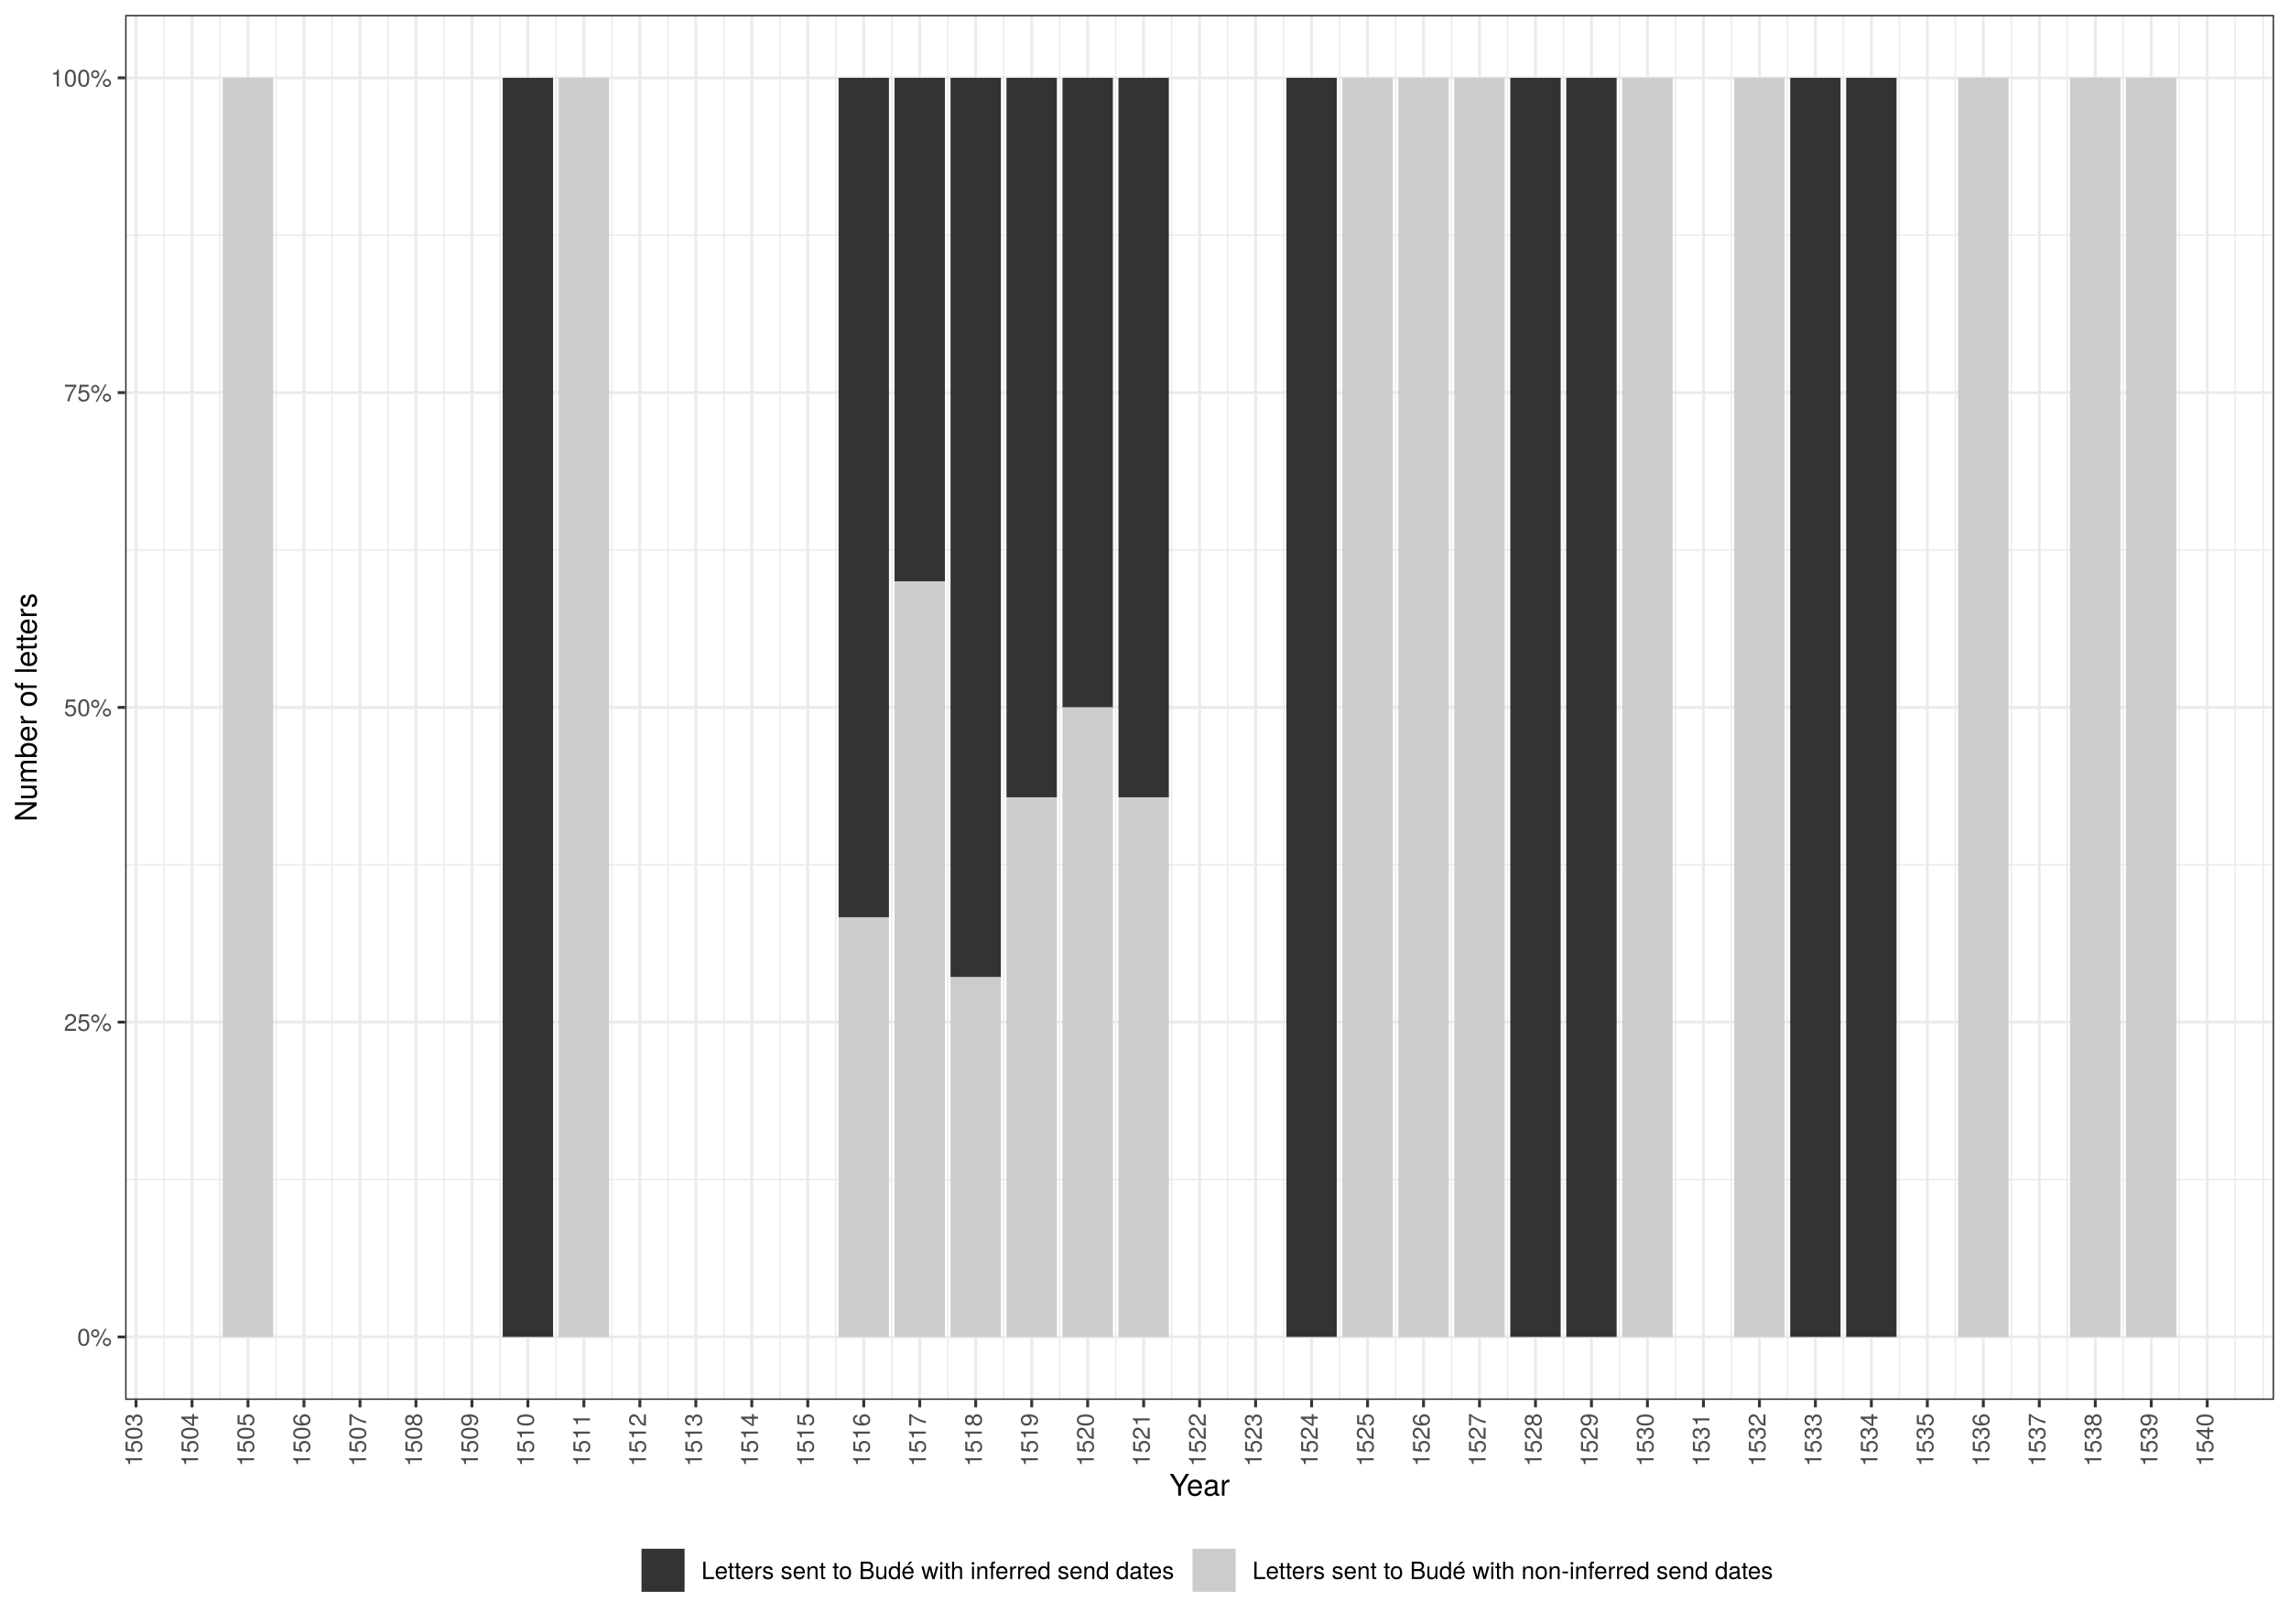
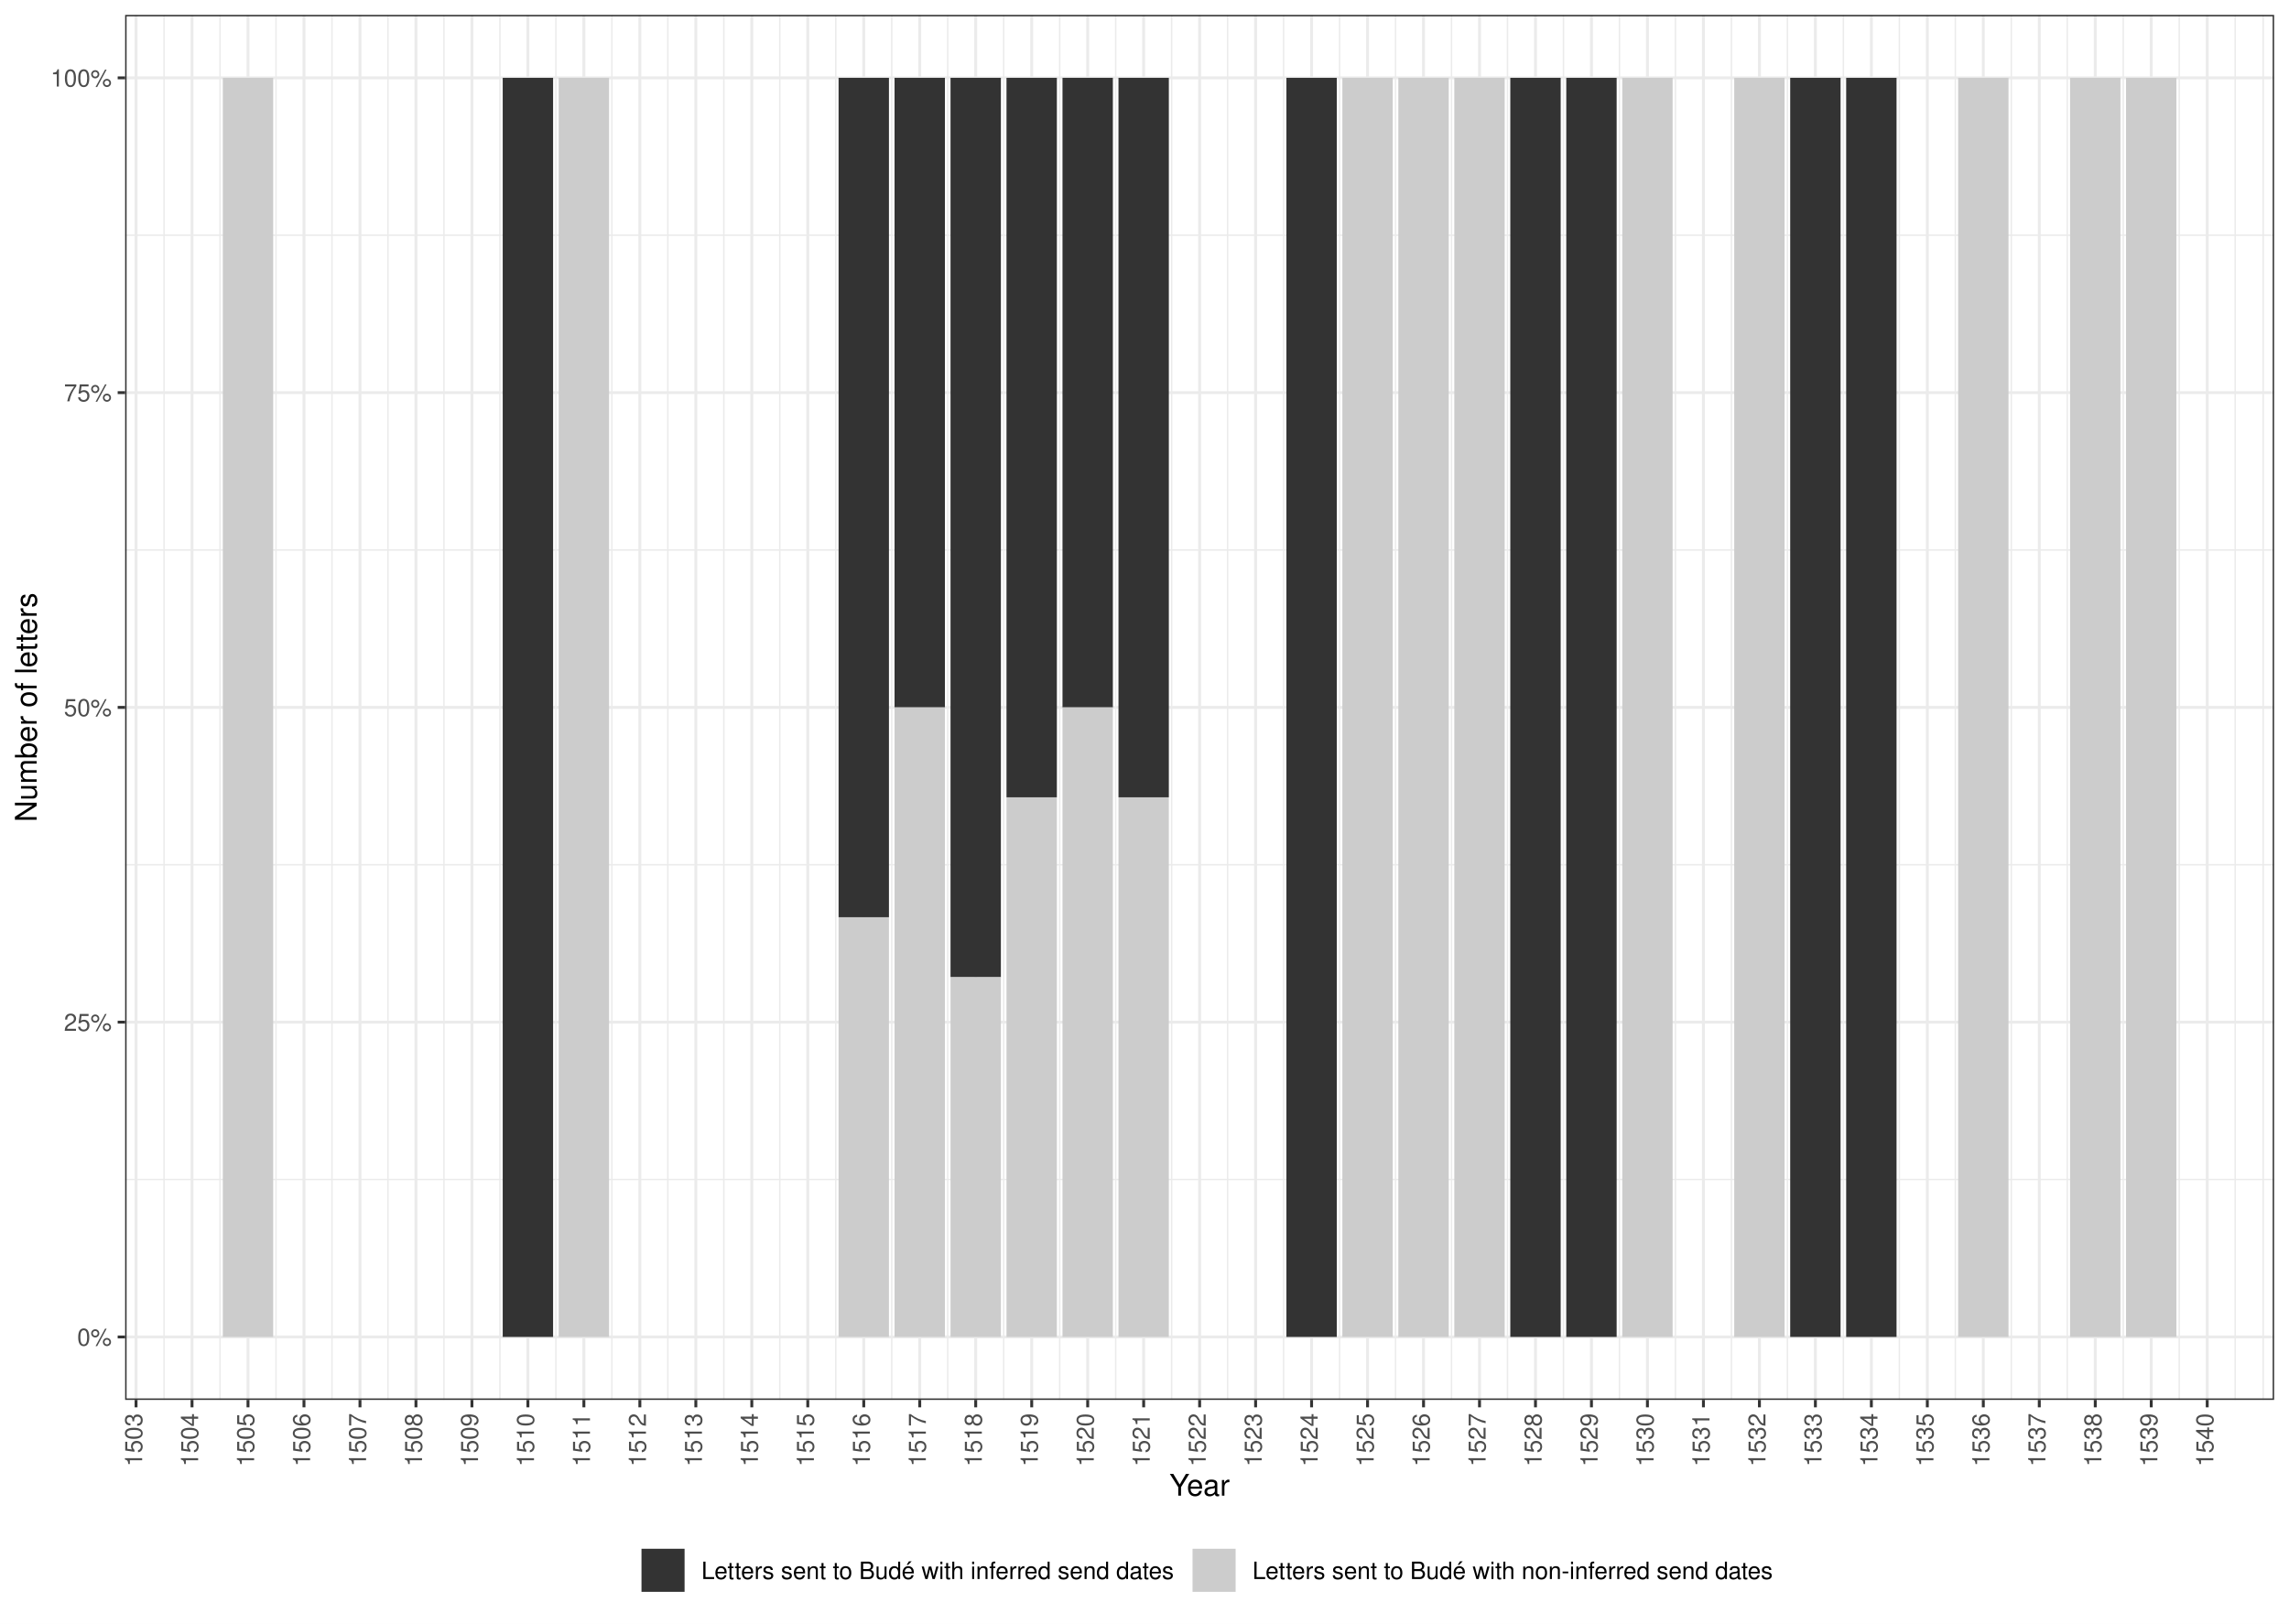
<svg xmlns="http://www.w3.org/2000/svg" class="svglite" width="842.40pt" height="597.60pt" viewBox="0 0 842.40 597.60">
  <defs>
    <style type="text/css">
    .svglite line, .svglite polyline, .svglite polygon, .svglite path, .svglite rect, .svglite circle {
      fill: none;
      stroke: #000000;
      stroke-linecap: round;
      stroke-linejoin: round;
      stroke-miterlimit: 10.00;
    }
    .svglite text {
      white-space: pre;
    }
  </style>
  </defs>
  <rect width="100%" height="100%" style="stroke: none; fill: #FFFFFF;" />
  <defs>
    <clipPath id="cpMC4wMHw4NDIuNDB8MC4wMHw1OTcuNjA=">
      <rect x="0.00" y="0.00" width="842.40" height="597.60" />
    </clipPath>
  </defs>
  <g clip-path="url(#cpMC4wMHw4NDIuNDB8MC4wMHw1OTcuNjA=)">
    <rect x="0.00" y="-0" width="842.40" height="597.60" style="stroke-width: 1.07; stroke: #FFFFFF; fill: #FFFFFF;" />
  </g>
  <defs>
    <clipPath id="cpNDYuMDV8ODM2LjkyfDUuNDh8NTE1LjI4">
      <rect x="46.05" y="5.48" width="790.87" height="509.80" />
    </clipPath>
  </defs>
  <g clip-path="url(#cpNDYuMDV8ODM2LjkyfDUuNDh8NTE1LjI4)">
    <rect x="46.05" y="5.48" width="790.87" height="509.80" style="stroke-width: 1.07; stroke: none; fill: #FFFFFF;" />
    <polyline points="46.05,434.17 836.92,434.17 " style="stroke-width: 0.53; stroke: #EBEBEB; stroke-linecap: butt;" />
    <polyline points="46.05,318.31 836.92,318.31 " style="stroke-width: 0.53; stroke: #EBEBEB; stroke-linecap: butt;" />
    <polyline points="46.05,202.45 836.92,202.45 " style="stroke-width: 0.53; stroke: #EBEBEB; stroke-linecap: butt;" />
    <polyline points="46.05,86.58 836.92,86.58 " style="stroke-width: 0.53; stroke: #EBEBEB; stroke-linecap: butt;" />
    <polyline points="60.37,515.28 60.37,5.48 " style="stroke-width: 0.53; stroke: #EBEBEB; stroke-linecap: butt;" />
    <polyline points="80.97,515.28 80.97,5.48 " style="stroke-width: 0.53; stroke: #EBEBEB; stroke-linecap: butt;" />
    <polyline points="101.57,515.28 101.57,5.48 " style="stroke-width: 0.53; stroke: #EBEBEB; stroke-linecap: butt;" />
    <polyline points="122.17,515.28 122.17,5.48 " style="stroke-width: 0.53; stroke: #EBEBEB; stroke-linecap: butt;" />
    <polyline points="142.78,515.28 142.78,5.48 " style="stroke-width: 0.53; stroke: #EBEBEB; stroke-linecap: butt;" />
    <polyline points="163.38,515.28 163.38,5.48 " style="stroke-width: 0.53; stroke: #EBEBEB; stroke-linecap: butt;" />
    <polyline points="183.98,515.28 183.98,5.48 " style="stroke-width: 0.53; stroke: #EBEBEB; stroke-linecap: butt;" />
    <polyline points="204.58,515.28 204.58,5.48 " style="stroke-width: 0.53; stroke: #EBEBEB; stroke-linecap: butt;" />
    <polyline points="225.18,515.28 225.18,5.48 " style="stroke-width: 0.53; stroke: #EBEBEB; stroke-linecap: butt;" />
    <polyline points="245.78,515.28 245.78,5.48 " style="stroke-width: 0.53; stroke: #EBEBEB; stroke-linecap: butt;" />
    <polyline points="266.38,515.28 266.38,5.48 " style="stroke-width: 0.53; stroke: #EBEBEB; stroke-linecap: butt;" />
    <polyline points="286.98,515.28 286.98,5.48 " style="stroke-width: 0.53; stroke: #EBEBEB; stroke-linecap: butt;" />
    <polyline points="307.58,515.28 307.58,5.48 " style="stroke-width: 0.53; stroke: #EBEBEB; stroke-linecap: butt;" />
    <polyline points="328.18,515.28 328.18,5.48 " style="stroke-width: 0.53; stroke: #EBEBEB; stroke-linecap: butt;" />
    <polyline points="348.78,515.28 348.78,5.48 " style="stroke-width: 0.53; stroke: #EBEBEB; stroke-linecap: butt;" />
    <polyline points="369.38,515.28 369.38,5.48 " style="stroke-width: 0.53; stroke: #EBEBEB; stroke-linecap: butt;" />
    <polyline points="389.99,515.28 389.99,5.48 " style="stroke-width: 0.53; stroke: #EBEBEB; stroke-linecap: butt;" />
    <polyline points="410.59,515.28 410.59,5.48 " style="stroke-width: 0.53; stroke: #EBEBEB; stroke-linecap: butt;" />
    <polyline points="431.19,515.28 431.19,5.48 " style="stroke-width: 0.53; stroke: #EBEBEB; stroke-linecap: butt;" />
    <polyline points="451.79,515.28 451.79,5.48 " style="stroke-width: 0.53; stroke: #EBEBEB; stroke-linecap: butt;" />
    <polyline points="472.39,515.28 472.39,5.48 " style="stroke-width: 0.53; stroke: #EBEBEB; stroke-linecap: butt;" />
    <polyline points="492.99,515.28 492.99,5.48 " style="stroke-width: 0.53; stroke: #EBEBEB; stroke-linecap: butt;" />
    <polyline points="513.59,515.28 513.59,5.48 " style="stroke-width: 0.53; stroke: #EBEBEB; stroke-linecap: butt;" />
    <polyline points="534.19,515.28 534.19,5.48 " style="stroke-width: 0.53; stroke: #EBEBEB; stroke-linecap: butt;" />
    <polyline points="554.79,515.28 554.79,5.48 " style="stroke-width: 0.53; stroke: #EBEBEB; stroke-linecap: butt;" />
    <polyline points="575.39,515.28 575.39,5.48 " style="stroke-width: 0.53; stroke: #EBEBEB; stroke-linecap: butt;" />
    <polyline points="595.99,515.28 595.99,5.48 " style="stroke-width: 0.53; stroke: #EBEBEB; stroke-linecap: butt;" />
    <polyline points="616.59,515.28 616.59,5.48 " style="stroke-width: 0.53; stroke: #EBEBEB; stroke-linecap: butt;" />
    <polyline points="637.20,515.28 637.20,5.48 " style="stroke-width: 0.53; stroke: #EBEBEB; stroke-linecap: butt;" />
    <polyline points="657.80,515.28 657.80,5.48 " style="stroke-width: 0.53; stroke: #EBEBEB; stroke-linecap: butt;" />
    <polyline points="678.40,515.28 678.40,5.48 " style="stroke-width: 0.53; stroke: #EBEBEB; stroke-linecap: butt;" />
    <polyline points="699.00,515.28 699.00,5.48 " style="stroke-width: 0.53; stroke: #EBEBEB; stroke-linecap: butt;" />
    <polyline points="719.60,515.28 719.60,5.48 " style="stroke-width: 0.53; stroke: #EBEBEB; stroke-linecap: butt;" />
    <polyline points="740.20,515.28 740.20,5.48 " style="stroke-width: 0.53; stroke: #EBEBEB; stroke-linecap: butt;" />
    <polyline points="760.80,515.28 760.80,5.48 " style="stroke-width: 0.53; stroke: #EBEBEB; stroke-linecap: butt;" />
    <polyline points="781.40,515.28 781.40,5.48 " style="stroke-width: 0.53; stroke: #EBEBEB; stroke-linecap: butt;" />
    <polyline points="802.00,515.28 802.00,5.48 " style="stroke-width: 0.53; stroke: #EBEBEB; stroke-linecap: butt;" />
    <polyline points="822.60,515.28 822.60,5.48 " style="stroke-width: 0.53; stroke: #EBEBEB; stroke-linecap: butt;" />
    <polyline points="832.90,515.28 832.90,5.48 " style="stroke-width: 0.53; stroke: #EBEBEB; stroke-linecap: butt;" />
    <polyline points="46.05,492.11 836.92,492.11 " style="stroke-width: 1.07; stroke: #EBEBEB; stroke-linecap: butt;" />
    <polyline points="46.05,376.24 836.92,376.24 " style="stroke-width: 1.07; stroke: #EBEBEB; stroke-linecap: butt;" />
    <polyline points="46.05,260.38 836.92,260.38 " style="stroke-width: 1.07; stroke: #EBEBEB; stroke-linecap: butt;" />
    <polyline points="46.05,144.52 836.92,144.52 " style="stroke-width: 1.07; stroke: #EBEBEB; stroke-linecap: butt;" />
    <polyline points="46.05,28.65 836.92,28.65 " style="stroke-width: 1.07; stroke: #EBEBEB; stroke-linecap: butt;" />
    <polyline points="50.07,515.28 50.07,5.48 " style="stroke-width: 1.07; stroke: #EBEBEB; stroke-linecap: butt;" />
    <polyline points="70.67,515.28 70.67,5.48 " style="stroke-width: 1.07; stroke: #EBEBEB; stroke-linecap: butt;" />
    <polyline points="91.27,515.28 91.27,5.48 " style="stroke-width: 1.07; stroke: #EBEBEB; stroke-linecap: butt;" />
    <polyline points="111.87,515.28 111.87,5.48 " style="stroke-width: 1.07; stroke: #EBEBEB; stroke-linecap: butt;" />
    <polyline points="132.48,515.28 132.48,5.48 " style="stroke-width: 1.07; stroke: #EBEBEB; stroke-linecap: butt;" />
    <polyline points="153.08,515.28 153.08,5.48 " style="stroke-width: 1.07; stroke: #EBEBEB; stroke-linecap: butt;" />
    <polyline points="173.68,515.28 173.68,5.48 " style="stroke-width: 1.07; stroke: #EBEBEB; stroke-linecap: butt;" />
    <polyline points="194.28,515.28 194.28,5.48 " style="stroke-width: 1.07; stroke: #EBEBEB; stroke-linecap: butt;" />
    <polyline points="214.88,515.28 214.88,5.48 " style="stroke-width: 1.07; stroke: #EBEBEB; stroke-linecap: butt;" />
    <polyline points="235.48,515.28 235.48,5.48 " style="stroke-width: 1.07; stroke: #EBEBEB; stroke-linecap: butt;" />
    <polyline points="256.08,515.28 256.08,5.48 " style="stroke-width: 1.07; stroke: #EBEBEB; stroke-linecap: butt;" />
    <polyline points="276.68,515.28 276.68,5.48 " style="stroke-width: 1.07; stroke: #EBEBEB; stroke-linecap: butt;" />
    <polyline points="297.28,515.28 297.28,5.48 " style="stroke-width: 1.07; stroke: #EBEBEB; stroke-linecap: butt;" />
    <polyline points="317.88,515.28 317.88,5.48 " style="stroke-width: 1.07; stroke: #EBEBEB; stroke-linecap: butt;" />
    <polyline points="338.48,515.28 338.48,5.48 " style="stroke-width: 1.07; stroke: #EBEBEB; stroke-linecap: butt;" />
    <polyline points="359.08,515.28 359.08,5.48 " style="stroke-width: 1.07; stroke: #EBEBEB; stroke-linecap: butt;" />
    <polyline points="379.69,515.28 379.69,5.48 " style="stroke-width: 1.07; stroke: #EBEBEB; stroke-linecap: butt;" />
    <polyline points="400.29,515.28 400.29,5.48 " style="stroke-width: 1.07; stroke: #EBEBEB; stroke-linecap: butt;" />
    <polyline points="420.89,515.28 420.89,5.48 " style="stroke-width: 1.07; stroke: #EBEBEB; stroke-linecap: butt;" />
    <polyline points="441.49,515.28 441.49,5.48 " style="stroke-width: 1.07; stroke: #EBEBEB; stroke-linecap: butt;" />
    <polyline points="462.09,515.28 462.09,5.48 " style="stroke-width: 1.07; stroke: #EBEBEB; stroke-linecap: butt;" />
    <polyline points="482.69,515.28 482.69,5.48 " style="stroke-width: 1.07; stroke: #EBEBEB; stroke-linecap: butt;" />
    <polyline points="503.29,515.28 503.29,5.48 " style="stroke-width: 1.07; stroke: #EBEBEB; stroke-linecap: butt;" />
    <polyline points="523.89,515.28 523.89,5.48 " style="stroke-width: 1.07; stroke: #EBEBEB; stroke-linecap: butt;" />
    <polyline points="544.49,515.28 544.49,5.48 " style="stroke-width: 1.07; stroke: #EBEBEB; stroke-linecap: butt;" />
    <polyline points="565.09,515.28 565.09,5.48 " style="stroke-width: 1.07; stroke: #EBEBEB; stroke-linecap: butt;" />
    <polyline points="585.69,515.28 585.69,5.48 " style="stroke-width: 1.07; stroke: #EBEBEB; stroke-linecap: butt;" />
    <polyline points="606.29,515.28 606.29,5.48 " style="stroke-width: 1.07; stroke: #EBEBEB; stroke-linecap: butt;" />
    <polyline points="626.90,515.28 626.90,5.48 " style="stroke-width: 1.07; stroke: #EBEBEB; stroke-linecap: butt;" />
    <polyline points="647.50,515.28 647.50,5.48 " style="stroke-width: 1.07; stroke: #EBEBEB; stroke-linecap: butt;" />
    <polyline points="668.10,515.28 668.10,5.48 " style="stroke-width: 1.07; stroke: #EBEBEB; stroke-linecap: butt;" />
    <polyline points="688.70,515.28 688.70,5.48 " style="stroke-width: 1.07; stroke: #EBEBEB; stroke-linecap: butt;" />
    <polyline points="709.30,515.28 709.30,5.48 " style="stroke-width: 1.07; stroke: #EBEBEB; stroke-linecap: butt;" />
    <polyline points="729.90,515.28 729.90,5.48 " style="stroke-width: 1.07; stroke: #EBEBEB; stroke-linecap: butt;" />
    <polyline points="750.50,515.28 750.50,5.48 " style="stroke-width: 1.07; stroke: #EBEBEB; stroke-linecap: butt;" />
    <polyline points="771.10,515.28 771.10,5.48 " style="stroke-width: 1.07; stroke: #EBEBEB; stroke-linecap: butt;" />
    <polyline points="791.70,515.28 791.70,5.48 " style="stroke-width: 1.07; stroke: #EBEBEB; stroke-linecap: butt;" />
    <polyline points="812.30,515.28 812.30,5.48 " style="stroke-width: 1.07; stroke: #EBEBEB; stroke-linecap: butt;" />
    <rect x="82.00" y="28.65" width="18.54" height="463.45" style="stroke-width: 1.07; stroke: none; stroke-linecap: butt; stroke-linejoin: miter; fill: #CCCCCC;" />
    <rect x="185.01" y="28.65" width="18.54" height="463.45" style="stroke-width: 1.07; stroke: none; stroke-linecap: butt; stroke-linejoin: miter; fill: #333333;" />
    <rect x="205.61" y="28.65" width="18.54" height="463.45" style="stroke-width: 1.07; stroke: none; stroke-linecap: butt; stroke-linejoin: miter; fill: #CCCCCC;" />
    <rect x="308.61" y="28.65" width="18.54" height="308.97" style="stroke-width: 1.07; stroke: none; stroke-linecap: butt; stroke-linejoin: miter; fill: #333333;" />
    <rect x="308.61" y="337.62" width="18.54" height="154.48" style="stroke-width: 1.07; stroke: none; stroke-linecap: butt; stroke-linejoin: miter; fill: #CCCCCC;" />
-     <rect x="329.21" y="28.65" width="18.54" height="185.38" style="stroke-width: 1.07; stroke: none; stroke-linecap: butt; stroke-linejoin: miter; fill: #333333;" />
-     <rect x="329.21" y="214.03" width="18.54" height="278.07" style="stroke-width: 1.07; stroke: none; stroke-linecap: butt; stroke-linejoin: miter; fill: #CCCCCC;" />
+     <rect x="329.21" y="28.65" width="18.54" height="231.73" style="stroke-width: 1.07; stroke: none; stroke-linecap: butt; stroke-linejoin: miter; fill: #333333;" />
+     <rect x="329.21" y="260.38" width="18.54" height="231.73" style="stroke-width: 1.07; stroke: none; stroke-linecap: butt; stroke-linejoin: miter; fill: #CCCCCC;" />
    <rect x="349.81" y="28.65" width="18.54" height="331.04" style="stroke-width: 1.07; stroke: none; stroke-linecap: butt; stroke-linejoin: miter; fill: #333333;" />
    <rect x="349.81" y="359.69" width="18.54" height="132.42" style="stroke-width: 1.07; stroke: none; stroke-linecap: butt; stroke-linejoin: miter; fill: #CCCCCC;" />
    <rect x="370.41" y="28.65" width="18.54" height="264.83" style="stroke-width: 1.07; stroke: none; stroke-linecap: butt; stroke-linejoin: miter; fill: #333333;" />
    <rect x="370.41" y="293.48" width="18.54" height="198.62" style="stroke-width: 1.07; stroke: none; stroke-linecap: butt; stroke-linejoin: miter; fill: #CCCCCC;" />
    <rect x="391.02" y="28.65" width="18.54" height="231.73" style="stroke-width: 1.07; stroke: none; stroke-linecap: butt; stroke-linejoin: miter; fill: #333333;" />
    <rect x="391.02" y="260.38" width="18.54" height="231.73" style="stroke-width: 1.07; stroke: none; stroke-linecap: butt; stroke-linejoin: miter; fill: #CCCCCC;" />
    <rect x="411.62" y="28.65" width="18.54" height="264.83" style="stroke-width: 1.07; stroke: none; stroke-linecap: butt; stroke-linejoin: miter; fill: #333333;" />
    <rect x="411.62" y="293.48" width="18.54" height="198.62" style="stroke-width: 1.07; stroke: none; stroke-linecap: butt; stroke-linejoin: miter; fill: #CCCCCC;" />
    <rect x="473.42" y="28.65" width="18.54" height="463.45" style="stroke-width: 1.07; stroke: none; stroke-linecap: butt; stroke-linejoin: miter; fill: #333333;" />
    <rect x="494.02" y="28.65" width="18.54" height="463.45" style="stroke-width: 1.07; stroke: none; stroke-linecap: butt; stroke-linejoin: miter; fill: #CCCCCC;" />
    <rect x="514.62" y="28.65" width="18.54" height="463.45" style="stroke-width: 1.07; stroke: none; stroke-linecap: butt; stroke-linejoin: miter; fill: #CCCCCC;" />
    <rect x="535.22" y="28.65" width="18.54" height="463.45" style="stroke-width: 1.07; stroke: none; stroke-linecap: butt; stroke-linejoin: miter; fill: #CCCCCC;" />
    <rect x="555.82" y="28.65" width="18.54" height="463.45" style="stroke-width: 1.07; stroke: none; stroke-linecap: butt; stroke-linejoin: miter; fill: #333333;" />
    <rect x="576.42" y="28.65" width="18.54" height="463.45" style="stroke-width: 1.07; stroke: none; stroke-linecap: butt; stroke-linejoin: miter; fill: #333333;" />
    <rect x="597.02" y="28.65" width="18.54" height="463.45" style="stroke-width: 1.07; stroke: none; stroke-linecap: butt; stroke-linejoin: miter; fill: #CCCCCC;" />
    <rect x="638.23" y="28.65" width="18.54" height="463.45" style="stroke-width: 1.07; stroke: none; stroke-linecap: butt; stroke-linejoin: miter; fill: #CCCCCC;" />
    <rect x="658.83" y="28.65" width="18.54" height="463.45" style="stroke-width: 1.07; stroke: none; stroke-linecap: butt; stroke-linejoin: miter; fill: #333333;" />
    <rect x="679.43" y="28.65" width="18.54" height="463.45" style="stroke-width: 1.07; stroke: none; stroke-linecap: butt; stroke-linejoin: miter; fill: #333333;" />
    <rect x="720.63" y="28.65" width="18.54" height="463.45" style="stroke-width: 1.07; stroke: none; stroke-linecap: butt; stroke-linejoin: miter; fill: #CCCCCC;" />
    <rect x="761.83" y="28.65" width="18.54" height="463.45" style="stroke-width: 1.07; stroke: none; stroke-linecap: butt; stroke-linejoin: miter; fill: #CCCCCC;" />
    <rect x="782.43" y="28.65" width="18.54" height="463.45" style="stroke-width: 1.07; stroke: none; stroke-linecap: butt; stroke-linejoin: miter; fill: #CCCCCC;" />
    <rect x="46.05" y="5.48" width="790.87" height="509.80" style="stroke-width: 1.07; stroke: #333333;" />
  </g>
  <g clip-path="url(#cpMC4wMHw4NDIuNDB8MC4wMHw1OTcuNjA=)">
-     <text x="41.12" y="495.31" text-anchor="end" style="font-size: 8.80px; font-weight: 0;fill: #4D4D4D; font-family: &quot;TeX Gyre Heros&quot;;" textLength="12.71px" lengthAdjust="spacingAndGlyphs">0%</text>
-     <text x="41.12" y="379.45" text-anchor="end" style="font-size: 8.80px; font-weight: 0;fill: #4D4D4D; font-family: &quot;TeX Gyre Heros&quot;;" textLength="17.60px" lengthAdjust="spacingAndGlyphs">25%</text>
-     <text x="41.12" y="263.59" text-anchor="end" style="font-size: 8.80px; font-weight: 0;fill: #4D4D4D; font-family: &quot;TeX Gyre Heros&quot;;" textLength="17.60px" lengthAdjust="spacingAndGlyphs">50%</text>
-     <text x="41.12" y="147.72" text-anchor="end" style="font-size: 8.80px; font-weight: 0;fill: #4D4D4D; font-family: &quot;TeX Gyre Heros&quot;;" textLength="17.60px" lengthAdjust="spacingAndGlyphs">75%</text>
-     <text x="41.12" y="31.86" text-anchor="end" style="font-size: 8.80px; font-weight: 0;fill: #4D4D4D; font-family: &quot;TeX Gyre Heros&quot;;" textLength="22.49px" lengthAdjust="spacingAndGlyphs">100%</text>
+     <text x="41.12" y="495.31" text-anchor="end" style="font-size: 8.80px; font-weight: 0;fill: #4D4D4D; font-family: &quot;Nimbus Sans&quot;;" textLength="12.71px" lengthAdjust="spacingAndGlyphs">0%</text>
+     <text x="41.12" y="379.45" text-anchor="end" style="font-size: 8.80px; font-weight: 0;fill: #4D4D4D; font-family: &quot;Nimbus Sans&quot;;" textLength="17.60px" lengthAdjust="spacingAndGlyphs">25%</text>
+     <text x="41.12" y="263.59" text-anchor="end" style="font-size: 8.80px; font-weight: 0;fill: #4D4D4D; font-family: &quot;Nimbus Sans&quot;;" textLength="17.60px" lengthAdjust="spacingAndGlyphs">50%</text>
+     <text x="41.12" y="147.72" text-anchor="end" style="font-size: 8.80px; font-weight: 0;fill: #4D4D4D; font-family: &quot;Nimbus Sans&quot;;" textLength="17.60px" lengthAdjust="spacingAndGlyphs">75%</text>
+     <text x="41.12" y="31.86" text-anchor="end" style="font-size: 8.80px; font-weight: 0;fill: #4D4D4D; font-family: &quot;Nimbus Sans&quot;;" textLength="22.49px" lengthAdjust="spacingAndGlyphs">100%</text>
    <polyline points="43.31,492.11 46.05,492.11 " style="stroke-width: 1.07; stroke: #333333; stroke-linecap: butt;" />
    <polyline points="43.31,376.24 46.05,376.24 " style="stroke-width: 1.07; stroke: #333333; stroke-linecap: butt;" />
    <polyline points="43.31,260.38 46.05,260.38 " style="stroke-width: 1.07; stroke: #333333; stroke-linecap: butt;" />
    <polyline points="43.31,144.52 46.05,144.52 " style="stroke-width: 1.07; stroke: #333333; stroke-linecap: butt;" />
    <polyline points="43.31,28.65 46.05,28.65 " style="stroke-width: 1.07; stroke: #333333; stroke-linecap: butt;" />
    <polyline points="50.07,518.02 50.07,515.28 " style="stroke-width: 1.07; stroke: #333333; stroke-linecap: butt;" />
    <polyline points="70.67,518.02 70.67,515.28 " style="stroke-width: 1.07; stroke: #333333; stroke-linecap: butt;" />
    <polyline points="91.27,518.02 91.27,515.28 " style="stroke-width: 1.07; stroke: #333333; stroke-linecap: butt;" />
    <polyline points="111.87,518.02 111.87,515.28 " style="stroke-width: 1.07; stroke: #333333; stroke-linecap: butt;" />
    <polyline points="132.48,518.02 132.48,515.28 " style="stroke-width: 1.07; stroke: #333333; stroke-linecap: butt;" />
    <polyline points="153.08,518.02 153.08,515.28 " style="stroke-width: 1.07; stroke: #333333; stroke-linecap: butt;" />
    <polyline points="173.68,518.02 173.68,515.28 " style="stroke-width: 1.07; stroke: #333333; stroke-linecap: butt;" />
    <polyline points="194.28,518.02 194.28,515.28 " style="stroke-width: 1.07; stroke: #333333; stroke-linecap: butt;" />
    <polyline points="214.88,518.02 214.88,515.28 " style="stroke-width: 1.07; stroke: #333333; stroke-linecap: butt;" />
    <polyline points="235.48,518.02 235.48,515.28 " style="stroke-width: 1.07; stroke: #333333; stroke-linecap: butt;" />
    <polyline points="256.08,518.02 256.08,515.28 " style="stroke-width: 1.07; stroke: #333333; stroke-linecap: butt;" />
    <polyline points="276.68,518.02 276.68,515.28 " style="stroke-width: 1.07; stroke: #333333; stroke-linecap: butt;" />
    <polyline points="297.28,518.02 297.28,515.28 " style="stroke-width: 1.07; stroke: #333333; stroke-linecap: butt;" />
    <polyline points="317.88,518.02 317.88,515.28 " style="stroke-width: 1.07; stroke: #333333; stroke-linecap: butt;" />
    <polyline points="338.48,518.02 338.48,515.28 " style="stroke-width: 1.07; stroke: #333333; stroke-linecap: butt;" />
    <polyline points="359.08,518.02 359.08,515.28 " style="stroke-width: 1.07; stroke: #333333; stroke-linecap: butt;" />
    <polyline points="379.69,518.02 379.69,515.28 " style="stroke-width: 1.07; stroke: #333333; stroke-linecap: butt;" />
    <polyline points="400.29,518.02 400.29,515.28 " style="stroke-width: 1.07; stroke: #333333; stroke-linecap: butt;" />
    <polyline points="420.89,518.02 420.89,515.28 " style="stroke-width: 1.07; stroke: #333333; stroke-linecap: butt;" />
    <polyline points="441.49,518.02 441.49,515.28 " style="stroke-width: 1.07; stroke: #333333; stroke-linecap: butt;" />
    <polyline points="462.09,518.02 462.09,515.28 " style="stroke-width: 1.07; stroke: #333333; stroke-linecap: butt;" />
    <polyline points="482.69,518.02 482.69,515.28 " style="stroke-width: 1.07; stroke: #333333; stroke-linecap: butt;" />
    <polyline points="503.29,518.02 503.29,515.28 " style="stroke-width: 1.07; stroke: #333333; stroke-linecap: butt;" />
    <polyline points="523.89,518.02 523.89,515.28 " style="stroke-width: 1.07; stroke: #333333; stroke-linecap: butt;" />
    <polyline points="544.49,518.02 544.49,515.28 " style="stroke-width: 1.07; stroke: #333333; stroke-linecap: butt;" />
    <polyline points="565.09,518.02 565.09,515.28 " style="stroke-width: 1.07; stroke: #333333; stroke-linecap: butt;" />
    <polyline points="585.69,518.02 585.69,515.28 " style="stroke-width: 1.07; stroke: #333333; stroke-linecap: butt;" />
    <polyline points="606.29,518.02 606.29,515.28 " style="stroke-width: 1.07; stroke: #333333; stroke-linecap: butt;" />
    <polyline points="626.90,518.02 626.90,515.28 " style="stroke-width: 1.07; stroke: #333333; stroke-linecap: butt;" />
    <polyline points="647.50,518.02 647.50,515.28 " style="stroke-width: 1.07; stroke: #333333; stroke-linecap: butt;" />
    <polyline points="668.10,518.02 668.10,515.28 " style="stroke-width: 1.07; stroke: #333333; stroke-linecap: butt;" />
    <polyline points="688.70,518.02 688.70,515.28 " style="stroke-width: 1.07; stroke: #333333; stroke-linecap: butt;" />
    <polyline points="709.30,518.02 709.30,515.28 " style="stroke-width: 1.07; stroke: #333333; stroke-linecap: butt;" />
    <polyline points="729.90,518.02 729.90,515.28 " style="stroke-width: 1.07; stroke: #333333; stroke-linecap: butt;" />
    <polyline points="750.50,518.02 750.50,515.28 " style="stroke-width: 1.07; stroke: #333333; stroke-linecap: butt;" />
    <polyline points="771.10,518.02 771.10,515.28 " style="stroke-width: 1.07; stroke: #333333; stroke-linecap: butt;" />
    <polyline points="791.70,518.02 791.70,515.28 " style="stroke-width: 1.07; stroke: #333333; stroke-linecap: butt;" />
    <polyline points="812.30,518.02 812.30,515.28 " style="stroke-width: 1.07; stroke: #333333; stroke-linecap: butt;" />
-     <text transform="translate(52.32,529.99) rotate(-90)" text-anchor="middle" style="font-size: 8.80px; font-weight: 0;fill: #4D4D4D; font-family: &quot;TeX Gyre Heros&quot;;" textLength="19.56px" lengthAdjust="spacingAndGlyphs">1503</text>
-     <text transform="translate(72.92,529.99) rotate(-90)" text-anchor="middle" style="font-size: 8.80px; font-weight: 0;fill: #4D4D4D; font-family: &quot;TeX Gyre Heros&quot;;" textLength="19.56px" lengthAdjust="spacingAndGlyphs">1504</text>
-     <text transform="translate(93.52,529.99) rotate(-90)" text-anchor="middle" style="font-size: 8.80px; font-weight: 0;fill: #4D4D4D; font-family: &quot;TeX Gyre Heros&quot;;" textLength="19.56px" lengthAdjust="spacingAndGlyphs">1505</text>
-     <text transform="translate(114.12,529.99) rotate(-90)" text-anchor="middle" style="font-size: 8.80px; font-weight: 0;fill: #4D4D4D; font-family: &quot;TeX Gyre Heros&quot;;" textLength="19.56px" lengthAdjust="spacingAndGlyphs">1506</text>
-     <text transform="translate(134.72,529.99) rotate(-90)" text-anchor="middle" style="font-size: 8.80px; font-weight: 0;fill: #4D4D4D; font-family: &quot;TeX Gyre Heros&quot;;" textLength="19.56px" lengthAdjust="spacingAndGlyphs">1507</text>
-     <text transform="translate(155.32,529.99) rotate(-90)" text-anchor="middle" style="font-size: 8.80px; font-weight: 0;fill: #4D4D4D; font-family: &quot;TeX Gyre Heros&quot;;" textLength="19.56px" lengthAdjust="spacingAndGlyphs">1508</text>
-     <text transform="translate(175.92,529.99) rotate(-90)" text-anchor="middle" style="font-size: 8.80px; font-weight: 0;fill: #4D4D4D; font-family: &quot;TeX Gyre Heros&quot;;" textLength="19.56px" lengthAdjust="spacingAndGlyphs">1509</text>
-     <text transform="translate(196.52,529.99) rotate(-90)" text-anchor="middle" style="font-size: 8.80px; font-weight: 0;fill: #4D4D4D; font-family: &quot;TeX Gyre Heros&quot;;" textLength="19.56px" lengthAdjust="spacingAndGlyphs">1510</text>
-     <text transform="translate(217.12,529.99) rotate(-90)" text-anchor="middle" style="font-size: 8.80px; font-weight: 0;fill: #4D4D4D; font-family: &quot;TeX Gyre Heros&quot;;" textLength="19.56px" lengthAdjust="spacingAndGlyphs">1511</text>
-     <text transform="translate(237.72,529.99) rotate(-90)" text-anchor="middle" style="font-size: 8.80px; font-weight: 0;fill: #4D4D4D; font-family: &quot;TeX Gyre Heros&quot;;" textLength="19.56px" lengthAdjust="spacingAndGlyphs">1512</text>
-     <text transform="translate(258.33,529.99) rotate(-90)" text-anchor="middle" style="font-size: 8.80px; font-weight: 0;fill: #4D4D4D; font-family: &quot;TeX Gyre Heros&quot;;" textLength="19.56px" lengthAdjust="spacingAndGlyphs">1513</text>
-     <text transform="translate(278.93,529.99) rotate(-90)" text-anchor="middle" style="font-size: 8.80px; font-weight: 0;fill: #4D4D4D; font-family: &quot;TeX Gyre Heros&quot;;" textLength="19.56px" lengthAdjust="spacingAndGlyphs">1514</text>
-     <text transform="translate(299.53,529.99) rotate(-90)" text-anchor="middle" style="font-size: 8.80px; font-weight: 0;fill: #4D4D4D; font-family: &quot;TeX Gyre Heros&quot;;" textLength="19.56px" lengthAdjust="spacingAndGlyphs">1515</text>
-     <text transform="translate(320.13,529.99) rotate(-90)" text-anchor="middle" style="font-size: 8.80px; font-weight: 0;fill: #4D4D4D; font-family: &quot;TeX Gyre Heros&quot;;" textLength="19.56px" lengthAdjust="spacingAndGlyphs">1516</text>
-     <text transform="translate(340.73,529.99) rotate(-90)" text-anchor="middle" style="font-size: 8.80px; font-weight: 0;fill: #4D4D4D; font-family: &quot;TeX Gyre Heros&quot;;" textLength="19.56px" lengthAdjust="spacingAndGlyphs">1517</text>
-     <text transform="translate(361.33,529.99) rotate(-90)" text-anchor="middle" style="font-size: 8.80px; font-weight: 0;fill: #4D4D4D; font-family: &quot;TeX Gyre Heros&quot;;" textLength="19.56px" lengthAdjust="spacingAndGlyphs">1518</text>
-     <text transform="translate(381.93,529.99) rotate(-90)" text-anchor="middle" style="font-size: 8.80px; font-weight: 0;fill: #4D4D4D; font-family: &quot;TeX Gyre Heros&quot;;" textLength="19.56px" lengthAdjust="spacingAndGlyphs">1519</text>
-     <text transform="translate(402.53,529.99) rotate(-90)" text-anchor="middle" style="font-size: 8.80px; font-weight: 0;fill: #4D4D4D; font-family: &quot;TeX Gyre Heros&quot;;" textLength="19.56px" lengthAdjust="spacingAndGlyphs">1520</text>
-     <text transform="translate(423.13,529.99) rotate(-90)" text-anchor="middle" style="font-size: 8.80px; font-weight: 0;fill: #4D4D4D; font-family: &quot;TeX Gyre Heros&quot;;" textLength="19.56px" lengthAdjust="spacingAndGlyphs">1521</text>
-     <text transform="translate(443.73,529.99) rotate(-90)" text-anchor="middle" style="font-size: 8.80px; font-weight: 0;fill: #4D4D4D; font-family: &quot;TeX Gyre Heros&quot;;" textLength="19.56px" lengthAdjust="spacingAndGlyphs">1522</text>
-     <text transform="translate(464.33,529.99) rotate(-90)" text-anchor="middle" style="font-size: 8.80px; font-weight: 0;fill: #4D4D4D; font-family: &quot;TeX Gyre Heros&quot;;" textLength="19.56px" lengthAdjust="spacingAndGlyphs">1523</text>
-     <text transform="translate(484.93,529.99) rotate(-90)" text-anchor="middle" style="font-size: 8.80px; font-weight: 0;fill: #4D4D4D; font-family: &quot;TeX Gyre Heros&quot;;" textLength="19.56px" lengthAdjust="spacingAndGlyphs">1524</text>
-     <text transform="translate(505.54,529.99) rotate(-90)" text-anchor="middle" style="font-size: 8.80px; font-weight: 0;fill: #4D4D4D; font-family: &quot;TeX Gyre Heros&quot;;" textLength="19.56px" lengthAdjust="spacingAndGlyphs">1525</text>
-     <text transform="translate(526.14,529.99) rotate(-90)" text-anchor="middle" style="font-size: 8.80px; font-weight: 0;fill: #4D4D4D; font-family: &quot;TeX Gyre Heros&quot;;" textLength="19.56px" lengthAdjust="spacingAndGlyphs">1526</text>
-     <text transform="translate(546.74,529.99) rotate(-90)" text-anchor="middle" style="font-size: 8.80px; font-weight: 0;fill: #4D4D4D; font-family: &quot;TeX Gyre Heros&quot;;" textLength="19.56px" lengthAdjust="spacingAndGlyphs">1527</text>
-     <text transform="translate(567.34,529.99) rotate(-90)" text-anchor="middle" style="font-size: 8.80px; font-weight: 0;fill: #4D4D4D; font-family: &quot;TeX Gyre Heros&quot;;" textLength="19.56px" lengthAdjust="spacingAndGlyphs">1528</text>
-     <text transform="translate(587.94,529.99) rotate(-90)" text-anchor="middle" style="font-size: 8.80px; font-weight: 0;fill: #4D4D4D; font-family: &quot;TeX Gyre Heros&quot;;" textLength="19.56px" lengthAdjust="spacingAndGlyphs">1529</text>
-     <text transform="translate(608.54,529.99) rotate(-90)" text-anchor="middle" style="font-size: 8.80px; font-weight: 0;fill: #4D4D4D; font-family: &quot;TeX Gyre Heros&quot;;" textLength="19.56px" lengthAdjust="spacingAndGlyphs">1530</text>
-     <text transform="translate(629.14,529.99) rotate(-90)" text-anchor="middle" style="font-size: 8.80px; font-weight: 0;fill: #4D4D4D; font-family: &quot;TeX Gyre Heros&quot;;" textLength="19.56px" lengthAdjust="spacingAndGlyphs">1531</text>
-     <text transform="translate(649.74,529.99) rotate(-90)" text-anchor="middle" style="font-size: 8.80px; font-weight: 0;fill: #4D4D4D; font-family: &quot;TeX Gyre Heros&quot;;" textLength="19.56px" lengthAdjust="spacingAndGlyphs">1532</text>
-     <text transform="translate(670.34,529.99) rotate(-90)" text-anchor="middle" style="font-size: 8.80px; font-weight: 0;fill: #4D4D4D; font-family: &quot;TeX Gyre Heros&quot;;" textLength="19.56px" lengthAdjust="spacingAndGlyphs">1533</text>
-     <text transform="translate(690.94,529.99) rotate(-90)" text-anchor="middle" style="font-size: 8.80px; font-weight: 0;fill: #4D4D4D; font-family: &quot;TeX Gyre Heros&quot;;" textLength="19.56px" lengthAdjust="spacingAndGlyphs">1534</text>
-     <text transform="translate(711.54,529.99) rotate(-90)" text-anchor="middle" style="font-size: 8.80px; font-weight: 0;fill: #4D4D4D; font-family: &quot;TeX Gyre Heros&quot;;" textLength="19.56px" lengthAdjust="spacingAndGlyphs">1535</text>
-     <text transform="translate(732.14,529.99) rotate(-90)" text-anchor="middle" style="font-size: 8.80px; font-weight: 0;fill: #4D4D4D; font-family: &quot;TeX Gyre Heros&quot;;" textLength="19.56px" lengthAdjust="spacingAndGlyphs">1536</text>
-     <text transform="translate(752.75,529.99) rotate(-90)" text-anchor="middle" style="font-size: 8.80px; font-weight: 0;fill: #4D4D4D; font-family: &quot;TeX Gyre Heros&quot;;" textLength="19.56px" lengthAdjust="spacingAndGlyphs">1537</text>
-     <text transform="translate(773.35,529.99) rotate(-90)" text-anchor="middle" style="font-size: 8.80px; font-weight: 0;fill: #4D4D4D; font-family: &quot;TeX Gyre Heros&quot;;" textLength="19.56px" lengthAdjust="spacingAndGlyphs">1538</text>
-     <text transform="translate(793.95,529.99) rotate(-90)" text-anchor="middle" style="font-size: 8.80px; font-weight: 0;fill: #4D4D4D; font-family: &quot;TeX Gyre Heros&quot;;" textLength="19.56px" lengthAdjust="spacingAndGlyphs">1539</text>
-     <text transform="translate(814.55,529.99) rotate(-90)" text-anchor="middle" style="font-size: 8.80px; font-weight: 0;fill: #4D4D4D; font-family: &quot;TeX Gyre Heros&quot;;" textLength="19.56px" lengthAdjust="spacingAndGlyphs">1540</text>
-     <text x="441.49" y="550.53" text-anchor="middle" style="font-size: 11.00px; font-weight: 0; font-family: &quot;TeX Gyre Heros&quot;;" textLength="23.23px" lengthAdjust="spacingAndGlyphs">Year</text>
-     <text transform="translate(13.50,260.38) rotate(-90)" text-anchor="middle" style="font-size: 11.00px; font-weight: 0; font-family: &quot;TeX Gyre Heros&quot;;" textLength="84.36px" lengthAdjust="spacingAndGlyphs">Number of letters</text>
+     <text transform="translate(52.32,529.99) rotate(-90)" text-anchor="middle" style="font-size: 8.80px; font-weight: 0;fill: #4D4D4D; font-family: &quot;Nimbus Sans&quot;;" textLength="19.56px" lengthAdjust="spacingAndGlyphs">1503</text>
+     <text transform="translate(72.92,529.99) rotate(-90)" text-anchor="middle" style="font-size: 8.80px; font-weight: 0;fill: #4D4D4D; font-family: &quot;Nimbus Sans&quot;;" textLength="19.56px" lengthAdjust="spacingAndGlyphs">1504</text>
+     <text transform="translate(93.52,529.99) rotate(-90)" text-anchor="middle" style="font-size: 8.80px; font-weight: 0;fill: #4D4D4D; font-family: &quot;Nimbus Sans&quot;;" textLength="19.56px" lengthAdjust="spacingAndGlyphs">1505</text>
+     <text transform="translate(114.12,529.99) rotate(-90)" text-anchor="middle" style="font-size: 8.80px; font-weight: 0;fill: #4D4D4D; font-family: &quot;Nimbus Sans&quot;;" textLength="19.56px" lengthAdjust="spacingAndGlyphs">1506</text>
+     <text transform="translate(134.72,529.99) rotate(-90)" text-anchor="middle" style="font-size: 8.80px; font-weight: 0;fill: #4D4D4D; font-family: &quot;Nimbus Sans&quot;;" textLength="19.56px" lengthAdjust="spacingAndGlyphs">1507</text>
+     <text transform="translate(155.32,529.99) rotate(-90)" text-anchor="middle" style="font-size: 8.80px; font-weight: 0;fill: #4D4D4D; font-family: &quot;Nimbus Sans&quot;;" textLength="19.56px" lengthAdjust="spacingAndGlyphs">1508</text>
+     <text transform="translate(175.92,529.99) rotate(-90)" text-anchor="middle" style="font-size: 8.80px; font-weight: 0;fill: #4D4D4D; font-family: &quot;Nimbus Sans&quot;;" textLength="19.56px" lengthAdjust="spacingAndGlyphs">1509</text>
+     <text transform="translate(196.52,529.99) rotate(-90)" text-anchor="middle" style="font-size: 8.80px; font-weight: 0;fill: #4D4D4D; font-family: &quot;Nimbus Sans&quot;;" textLength="19.56px" lengthAdjust="spacingAndGlyphs">1510</text>
+     <text transform="translate(217.12,529.99) rotate(-90)" text-anchor="middle" style="font-size: 8.80px; font-weight: 0;fill: #4D4D4D; font-family: &quot;Nimbus Sans&quot;;" textLength="19.56px" lengthAdjust="spacingAndGlyphs">1511</text>
+     <text transform="translate(237.72,529.99) rotate(-90)" text-anchor="middle" style="font-size: 8.80px; font-weight: 0;fill: #4D4D4D; font-family: &quot;Nimbus Sans&quot;;" textLength="19.56px" lengthAdjust="spacingAndGlyphs">1512</text>
+     <text transform="translate(258.33,529.99) rotate(-90)" text-anchor="middle" style="font-size: 8.80px; font-weight: 0;fill: #4D4D4D; font-family: &quot;Nimbus Sans&quot;;" textLength="19.56px" lengthAdjust="spacingAndGlyphs">1513</text>
+     <text transform="translate(278.93,529.99) rotate(-90)" text-anchor="middle" style="font-size: 8.80px; font-weight: 0;fill: #4D4D4D; font-family: &quot;Nimbus Sans&quot;;" textLength="19.56px" lengthAdjust="spacingAndGlyphs">1514</text>
+     <text transform="translate(299.53,529.99) rotate(-90)" text-anchor="middle" style="font-size: 8.80px; font-weight: 0;fill: #4D4D4D; font-family: &quot;Nimbus Sans&quot;;" textLength="19.56px" lengthAdjust="spacingAndGlyphs">1515</text>
+     <text transform="translate(320.13,529.99) rotate(-90)" text-anchor="middle" style="font-size: 8.80px; font-weight: 0;fill: #4D4D4D; font-family: &quot;Nimbus Sans&quot;;" textLength="19.56px" lengthAdjust="spacingAndGlyphs">1516</text>
+     <text transform="translate(340.73,529.99) rotate(-90)" text-anchor="middle" style="font-size: 8.80px; font-weight: 0;fill: #4D4D4D; font-family: &quot;Nimbus Sans&quot;;" textLength="19.56px" lengthAdjust="spacingAndGlyphs">1517</text>
+     <text transform="translate(361.33,529.99) rotate(-90)" text-anchor="middle" style="font-size: 8.80px; font-weight: 0;fill: #4D4D4D; font-family: &quot;Nimbus Sans&quot;;" textLength="19.56px" lengthAdjust="spacingAndGlyphs">1518</text>
+     <text transform="translate(381.93,529.99) rotate(-90)" text-anchor="middle" style="font-size: 8.80px; font-weight: 0;fill: #4D4D4D; font-family: &quot;Nimbus Sans&quot;;" textLength="19.56px" lengthAdjust="spacingAndGlyphs">1519</text>
+     <text transform="translate(402.53,529.99) rotate(-90)" text-anchor="middle" style="font-size: 8.80px; font-weight: 0;fill: #4D4D4D; font-family: &quot;Nimbus Sans&quot;;" textLength="19.56px" lengthAdjust="spacingAndGlyphs">1520</text>
+     <text transform="translate(423.13,529.99) rotate(-90)" text-anchor="middle" style="font-size: 8.80px; font-weight: 0;fill: #4D4D4D; font-family: &quot;Nimbus Sans&quot;;" textLength="19.56px" lengthAdjust="spacingAndGlyphs">1521</text>
+     <text transform="translate(443.73,529.99) rotate(-90)" text-anchor="middle" style="font-size: 8.80px; font-weight: 0;fill: #4D4D4D; font-family: &quot;Nimbus Sans&quot;;" textLength="19.56px" lengthAdjust="spacingAndGlyphs">1522</text>
+     <text transform="translate(464.33,529.99) rotate(-90)" text-anchor="middle" style="font-size: 8.80px; font-weight: 0;fill: #4D4D4D; font-family: &quot;Nimbus Sans&quot;;" textLength="19.56px" lengthAdjust="spacingAndGlyphs">1523</text>
+     <text transform="translate(484.93,529.99) rotate(-90)" text-anchor="middle" style="font-size: 8.80px; font-weight: 0;fill: #4D4D4D; font-family: &quot;Nimbus Sans&quot;;" textLength="19.56px" lengthAdjust="spacingAndGlyphs">1524</text>
+     <text transform="translate(505.54,529.99) rotate(-90)" text-anchor="middle" style="font-size: 8.80px; font-weight: 0;fill: #4D4D4D; font-family: &quot;Nimbus Sans&quot;;" textLength="19.56px" lengthAdjust="spacingAndGlyphs">1525</text>
+     <text transform="translate(526.14,529.99) rotate(-90)" text-anchor="middle" style="font-size: 8.80px; font-weight: 0;fill: #4D4D4D; font-family: &quot;Nimbus Sans&quot;;" textLength="19.56px" lengthAdjust="spacingAndGlyphs">1526</text>
+     <text transform="translate(546.74,529.99) rotate(-90)" text-anchor="middle" style="font-size: 8.80px; font-weight: 0;fill: #4D4D4D; font-family: &quot;Nimbus Sans&quot;;" textLength="19.56px" lengthAdjust="spacingAndGlyphs">1527</text>
+     <text transform="translate(567.34,529.99) rotate(-90)" text-anchor="middle" style="font-size: 8.80px; font-weight: 0;fill: #4D4D4D; font-family: &quot;Nimbus Sans&quot;;" textLength="19.56px" lengthAdjust="spacingAndGlyphs">1528</text>
+     <text transform="translate(587.94,529.99) rotate(-90)" text-anchor="middle" style="font-size: 8.80px; font-weight: 0;fill: #4D4D4D; font-family: &quot;Nimbus Sans&quot;;" textLength="19.56px" lengthAdjust="spacingAndGlyphs">1529</text>
+     <text transform="translate(608.54,529.99) rotate(-90)" text-anchor="middle" style="font-size: 8.80px; font-weight: 0;fill: #4D4D4D; font-family: &quot;Nimbus Sans&quot;;" textLength="19.56px" lengthAdjust="spacingAndGlyphs">1530</text>
+     <text transform="translate(629.14,529.99) rotate(-90)" text-anchor="middle" style="font-size: 8.80px; font-weight: 0;fill: #4D4D4D; font-family: &quot;Nimbus Sans&quot;;" textLength="19.56px" lengthAdjust="spacingAndGlyphs">1531</text>
+     <text transform="translate(649.74,529.99) rotate(-90)" text-anchor="middle" style="font-size: 8.80px; font-weight: 0;fill: #4D4D4D; font-family: &quot;Nimbus Sans&quot;;" textLength="19.56px" lengthAdjust="spacingAndGlyphs">1532</text>
+     <text transform="translate(670.34,529.99) rotate(-90)" text-anchor="middle" style="font-size: 8.80px; font-weight: 0;fill: #4D4D4D; font-family: &quot;Nimbus Sans&quot;;" textLength="19.56px" lengthAdjust="spacingAndGlyphs">1533</text>
+     <text transform="translate(690.94,529.99) rotate(-90)" text-anchor="middle" style="font-size: 8.80px; font-weight: 0;fill: #4D4D4D; font-family: &quot;Nimbus Sans&quot;;" textLength="19.56px" lengthAdjust="spacingAndGlyphs">1534</text>
+     <text transform="translate(711.54,529.99) rotate(-90)" text-anchor="middle" style="font-size: 8.80px; font-weight: 0;fill: #4D4D4D; font-family: &quot;Nimbus Sans&quot;;" textLength="19.56px" lengthAdjust="spacingAndGlyphs">1535</text>
+     <text transform="translate(732.14,529.99) rotate(-90)" text-anchor="middle" style="font-size: 8.80px; font-weight: 0;fill: #4D4D4D; font-family: &quot;Nimbus Sans&quot;;" textLength="19.56px" lengthAdjust="spacingAndGlyphs">1536</text>
+     <text transform="translate(752.75,529.99) rotate(-90)" text-anchor="middle" style="font-size: 8.80px; font-weight: 0;fill: #4D4D4D; font-family: &quot;Nimbus Sans&quot;;" textLength="19.56px" lengthAdjust="spacingAndGlyphs">1537</text>
+     <text transform="translate(773.35,529.99) rotate(-90)" text-anchor="middle" style="font-size: 8.80px; font-weight: 0;fill: #4D4D4D; font-family: &quot;Nimbus Sans&quot;;" textLength="19.56px" lengthAdjust="spacingAndGlyphs">1538</text>
+     <text transform="translate(793.95,529.99) rotate(-90)" text-anchor="middle" style="font-size: 8.80px; font-weight: 0;fill: #4D4D4D; font-family: &quot;Nimbus Sans&quot;;" textLength="19.56px" lengthAdjust="spacingAndGlyphs">1539</text>
+     <text transform="translate(814.55,529.99) rotate(-90)" text-anchor="middle" style="font-size: 8.80px; font-weight: 0;fill: #4D4D4D; font-family: &quot;Nimbus Sans&quot;;" textLength="19.56px" lengthAdjust="spacingAndGlyphs">1540</text>
+     <text x="441.49" y="550.53" text-anchor="middle" style="font-size: 11.00px; font-weight: 0; font-family: &quot;Nimbus Sans&quot;;" textLength="23.23px" lengthAdjust="spacingAndGlyphs">Year</text>
+     <text transform="translate(13.50,260.38) rotate(-90)" text-anchor="middle" style="font-size: 11.00px; font-weight: 0; font-family: &quot;Nimbus Sans&quot;;" textLength="84.36px" lengthAdjust="spacingAndGlyphs">Number of letters</text>
    <rect x="224.41" y="563.88" width="434.15" height="28.24" style="stroke-width: 1.07; stroke: none; fill: #FFFFFF;" />
    <rect x="235.37" y="569.36" width="17.28" height="17.28" style="stroke-width: 1.07; stroke: none; fill: #FFFFFF;" />
    <rect x="236.08" y="570.07" width="15.86" height="15.86" style="stroke-width: 1.07; stroke: none; stroke-linecap: butt; stroke-linejoin: miter; fill: #333333;" />
    <rect x="438.17" y="569.36" width="17.28" height="17.28" style="stroke-width: 1.07; stroke: none; fill: #FFFFFF;" />
    <rect x="438.88" y="570.07" width="15.86" height="15.86" style="stroke-width: 1.07; stroke: none; stroke-linecap: butt; stroke-linejoin: miter; fill: #CCCCCC;" />
-     <text x="258.13" y="581.21" style="font-size: 8.80px; font-weight: 0; font-family: &quot;TeX Gyre Heros&quot;;" textLength="174.56px" lengthAdjust="spacingAndGlyphs">Letters sent to Budé with inferred send dates</text>
-     <text x="460.93" y="581.21" style="font-size: 8.80px; font-weight: 0; font-family: &quot;TeX Gyre Heros&quot;;" textLength="192.15px" lengthAdjust="spacingAndGlyphs">Letters sent to Budé with non-inferred send dates</text>
+     <text x="258.13" y="581.21" style="font-size: 8.80px; font-weight: 0; font-family: &quot;Nimbus Sans&quot;;" textLength="174.56px" lengthAdjust="spacingAndGlyphs">Letters sent to Budé with inferred send dates</text>
+     <text x="460.93" y="581.21" style="font-size: 8.80px; font-weight: 0; font-family: &quot;Nimbus Sans&quot;;" textLength="192.15px" lengthAdjust="spacingAndGlyphs">Letters sent to Budé with non-inferred send dates</text>
  </g>
</svg>
